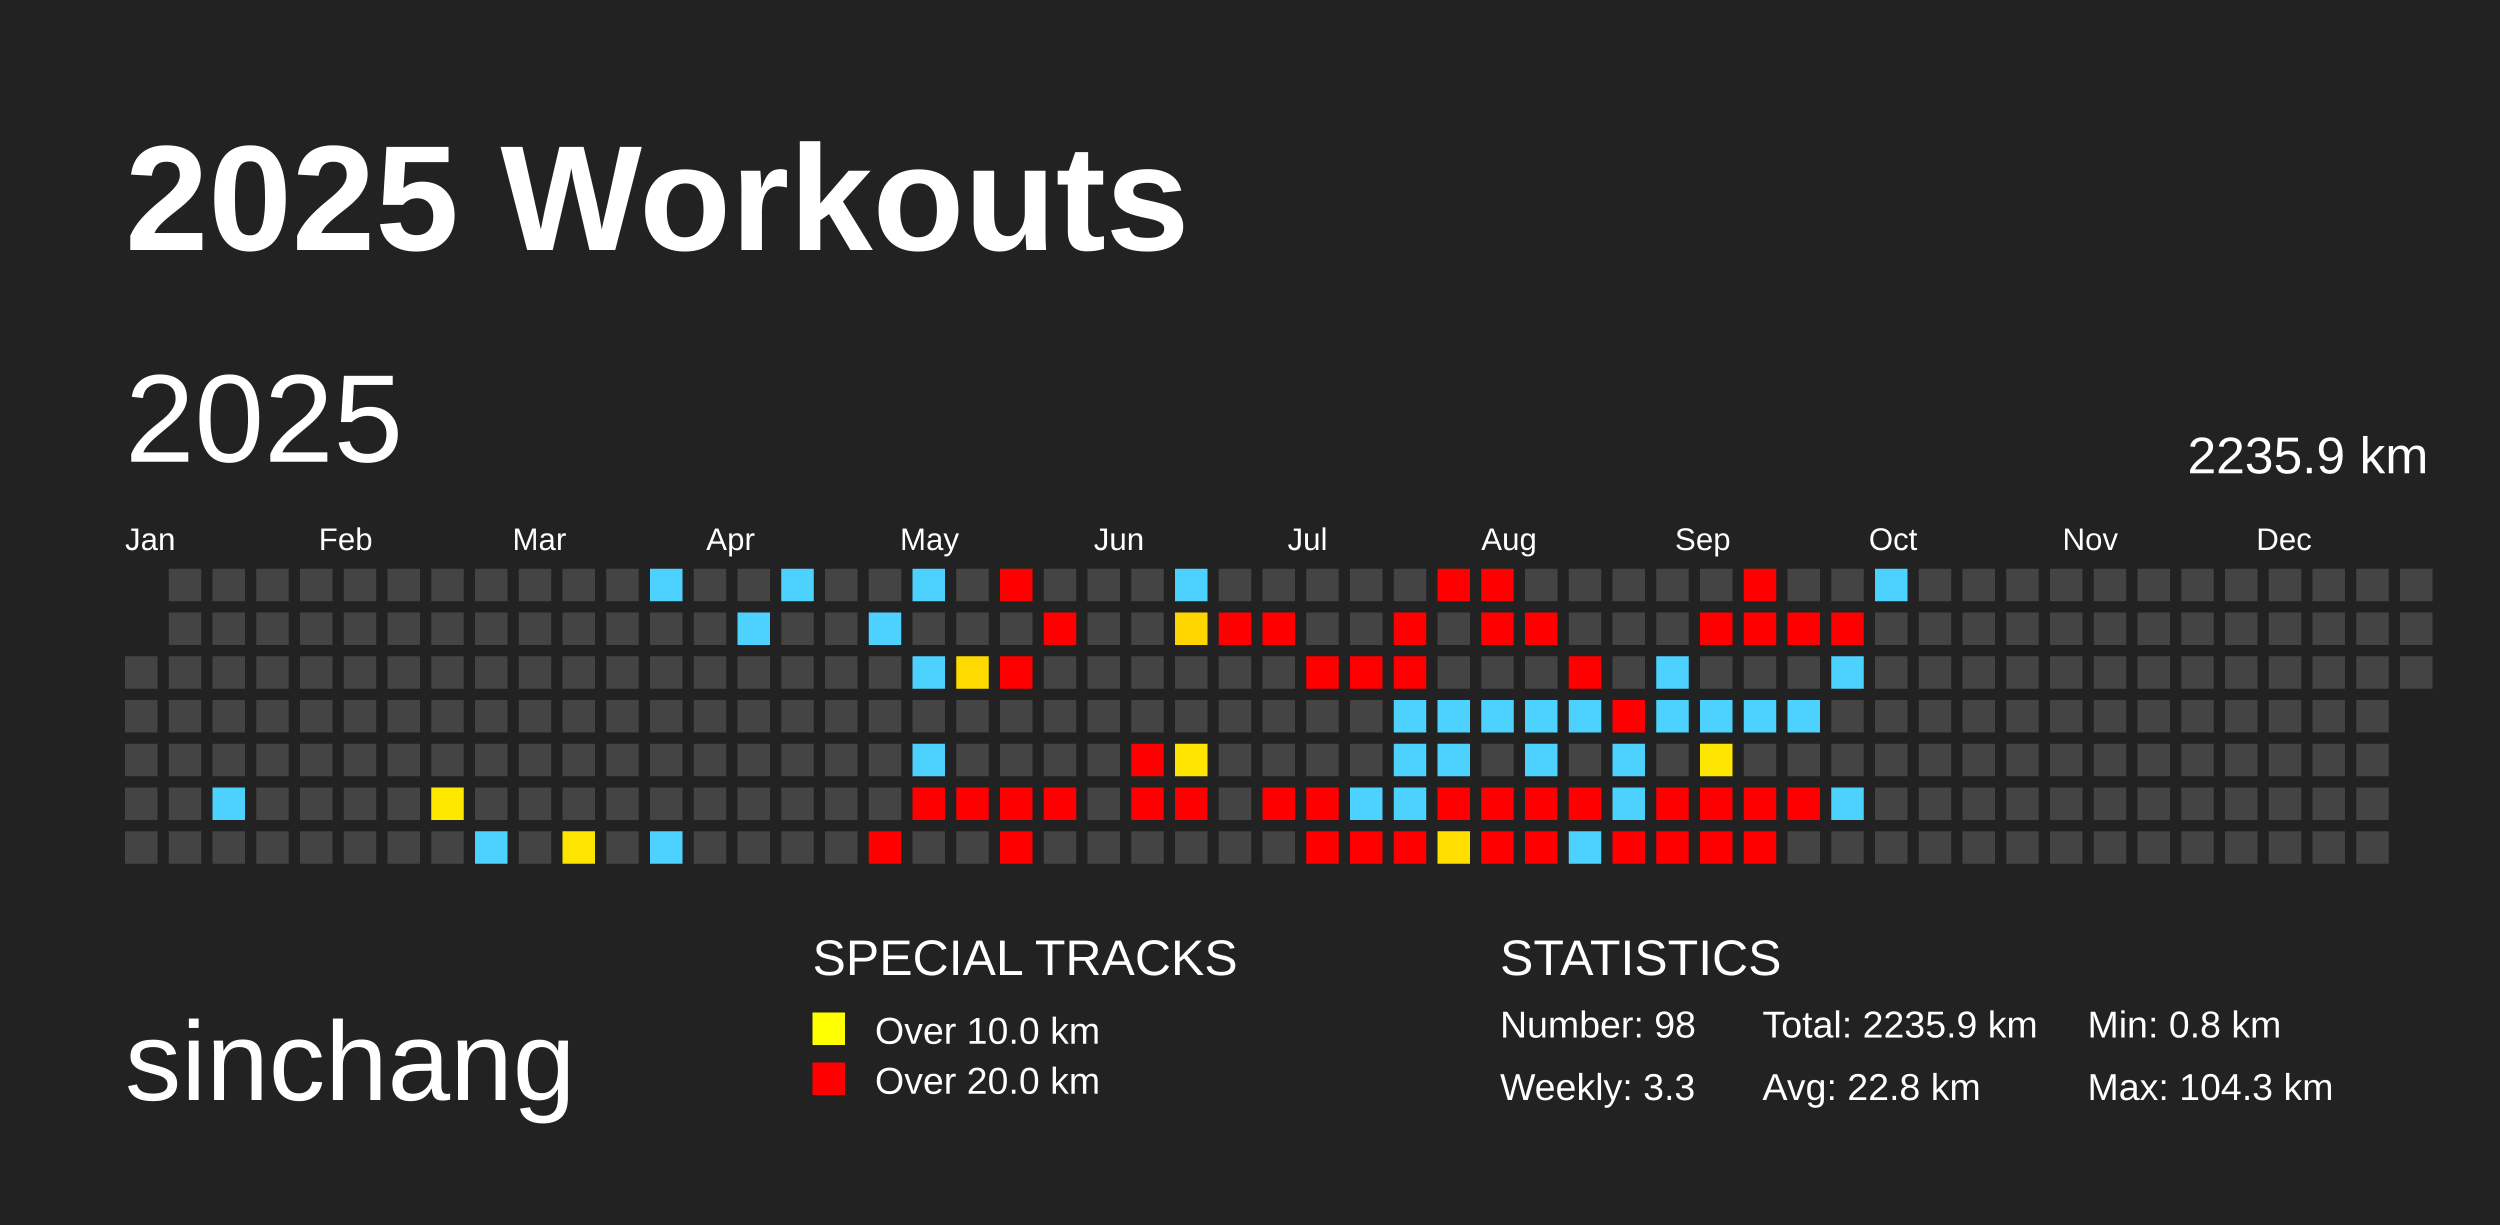
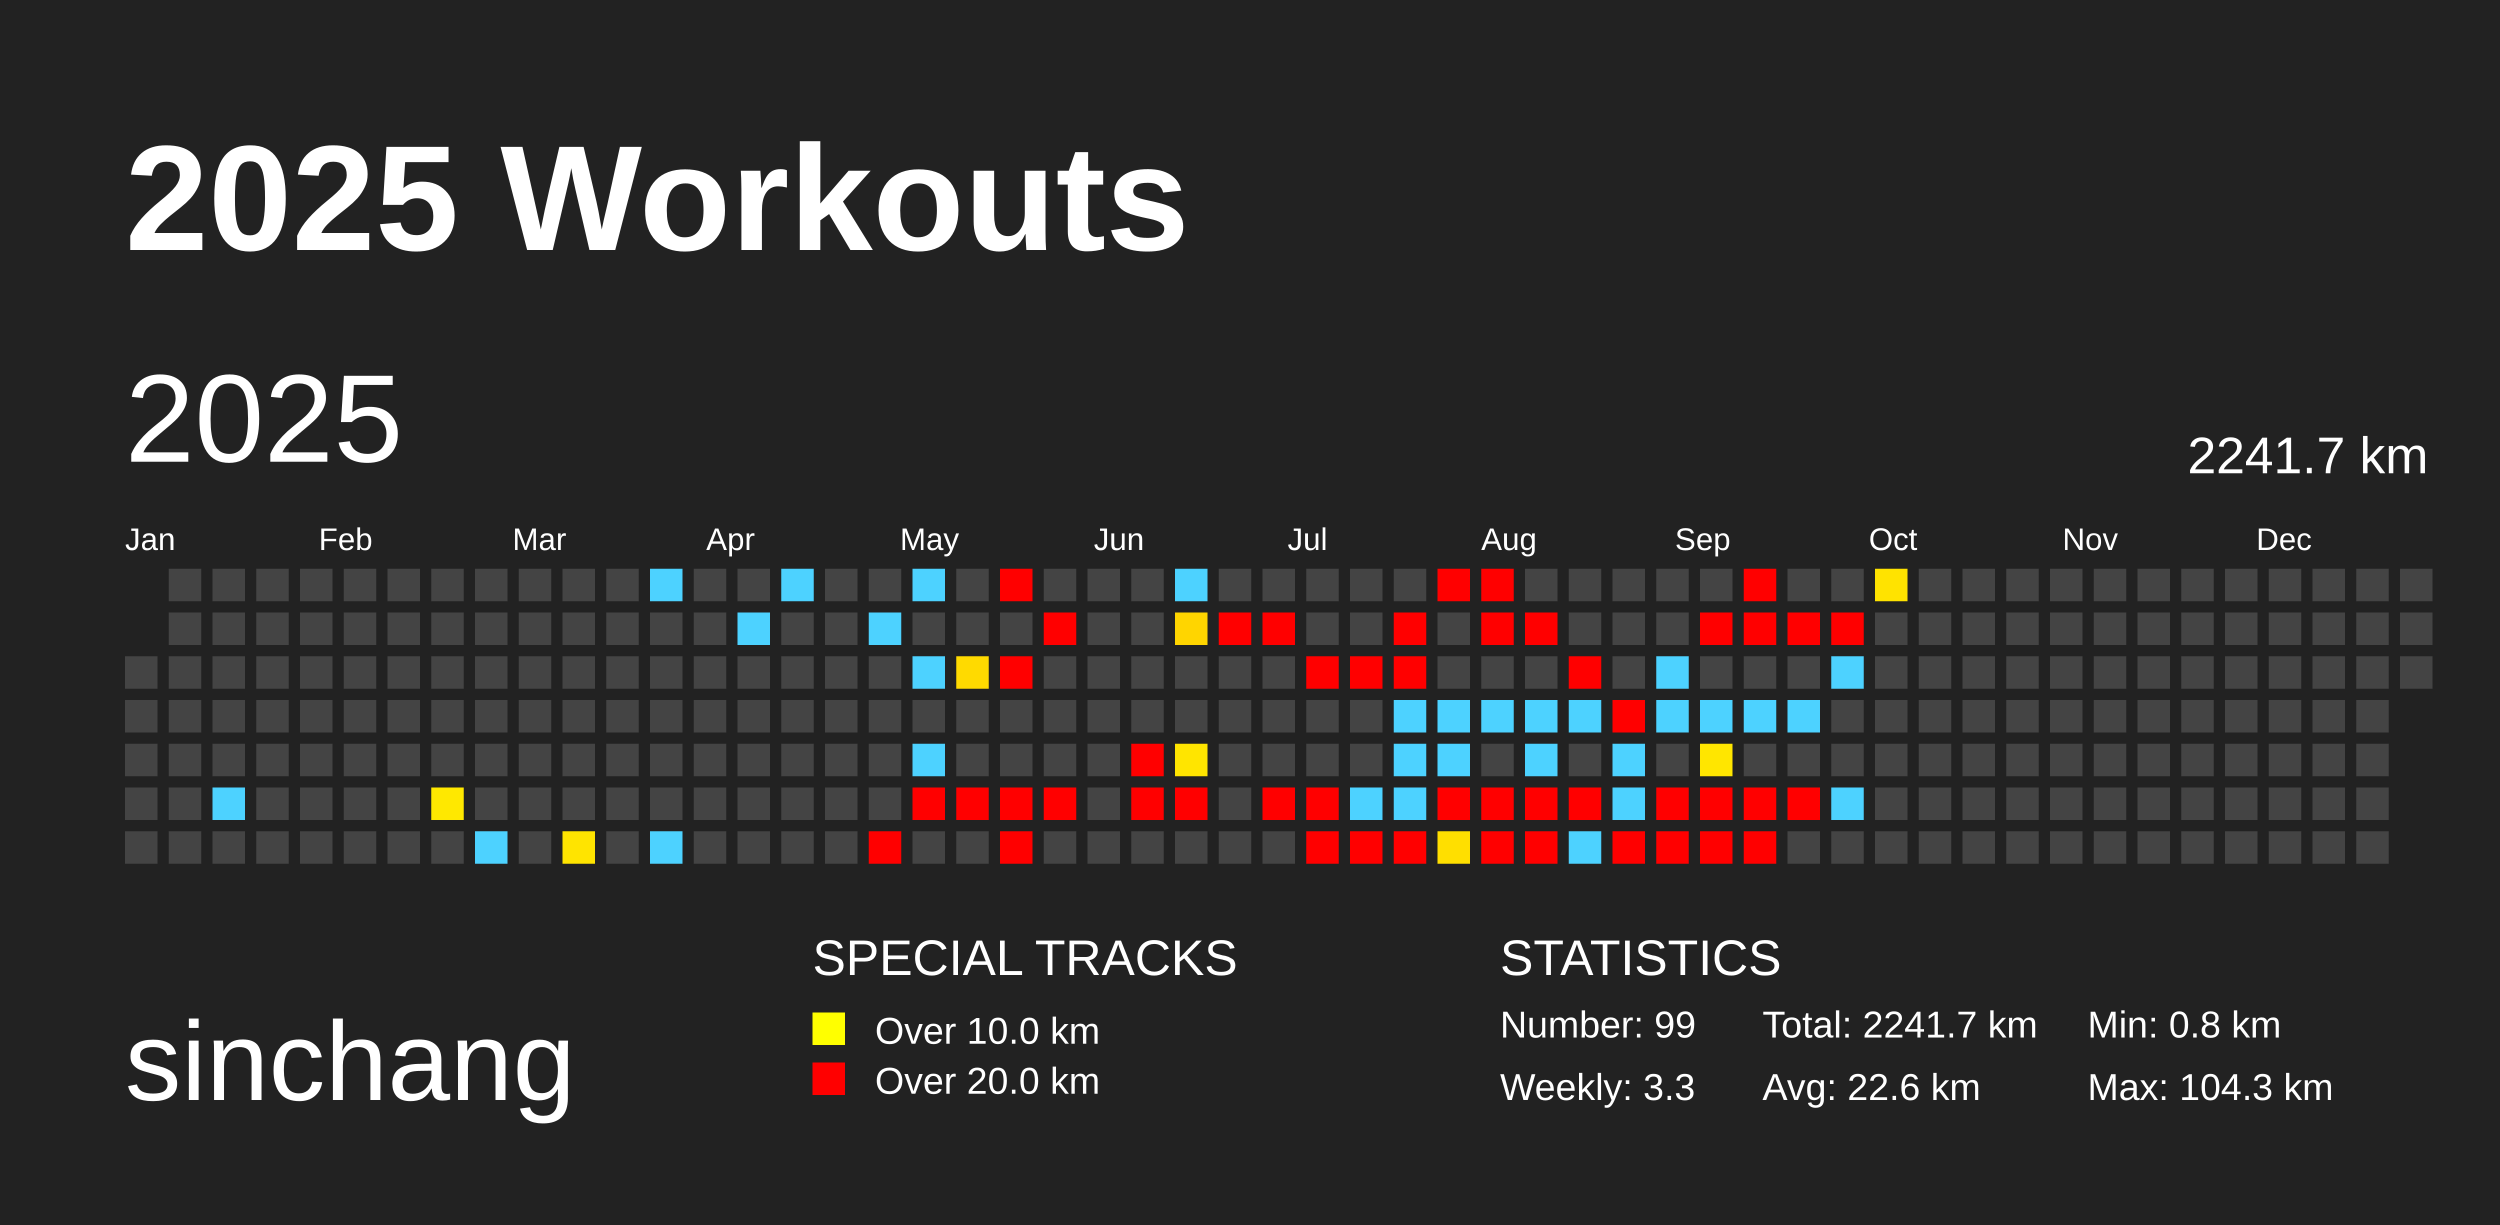
<svg xmlns="http://www.w3.org/2000/svg" baseProfile="full" height="98mm" version="1.1" viewBox="0,0,200,98" width="200mm">
  <defs />
  <rect fill="#222222" height="98" width="200" x="0" y="0" />
  <text fill="#FFFFFF" style="font-size:12px; font-family:Arial; font-weight:bold;" x="10" y="20">2025 Workouts</text>
  <text fill="#FFFFFF" style="font-size:9px; font-family:Arial" x="10" y="88">sinchang</text>
  <text fill="#FFFFFF" style="font-size:4px; font-family:Arial" x="65" y="78">SPECIAL TRACKS</text>
  <rect fill="yellow" height="2.6" width="2.6" x="65" y="81" />
  <text fill="#FFFFFF" style="font-size:3px; font-family:Arial" x="70" y="83.5">Over 10.0 km</text>
  <rect fill="red" height="2.6" width="2.6" x="65" y="85" />
  <text fill="#FFFFFF" style="font-size:3px; font-family:Arial" x="70" y="87.5">Over 20.0 km</text>
  <text fill="#FFFFFF" style="font-size:4px; font-family:Arial" x="120" y="78">STATISTICS</text>
-   <text fill="#FFFFFF" style="font-size:3px; font-family:Arial" x="120" y="83">Number: 98</text>
+   <text fill="#FFFFFF" style="font-size:3px; font-family:Arial" x="120" y="83">Number: 99</text>
  <text fill="#FFFFFF" style="font-size:3px; font-family:Arial" x="120" y="88">Weekly: 3.3</text>
-   <text fill="#FFFFFF" style="font-size:3px; font-family:Arial" x="141" y="83">Total: 2235.9 km</text>
-   <text fill="#FFFFFF" style="font-size:3px; font-family:Arial" x="141" y="88">Avg: 22.8 km</text>
+   <text fill="#FFFFFF" style="font-size:3px; font-family:Arial" x="141" y="83">Total: 2241.7 km</text>
+   <text fill="#FFFFFF" style="font-size:3px; font-family:Arial" x="141" y="88">Avg: 22.6 km</text>
  <text fill="#FFFFFF" style="font-size:3px; font-family:Arial" x="167" y="83">Min: 0.8 km</text>
  <text fill="#FFFFFF" style="font-size:3px; font-family:Arial" x="167" y="88">Max: 104.3 km</text>
  <text dominant-baseline="hanging" fill="#FFFFFF" style="font-size:10.0px; font-family:Arial;" x="10" y="30">2025</text>
-   <text dominant-baseline="hanging" fill="#FFFFFF" style="font-size:4.125px; font-family:Arial;" x="175" y="35">2235.9 km</text>
+   <text dominant-baseline="hanging" fill="#FFFFFF" style="font-size:4.125px; font-family:Arial;" x="175" y="35">2241.7 km</text>
  <text fill="#FFFFFF" style="font-size:2.5px; font-family:Arial" x="10.0" y="44">Jan</text>
  <text fill="#FFFFFF" style="font-size:2.5px; font-family:Arial" x="25.5" y="44">Feb</text>
  <text fill="#FFFFFF" style="font-size:2.5px; font-family:Arial" x="41.0" y="44">Mar</text>
  <text fill="#FFFFFF" style="font-size:2.5px; font-family:Arial" x="56.5" y="44">Apr</text>
  <text fill="#FFFFFF" style="font-size:2.5px; font-family:Arial" x="72.0" y="44">May</text>
  <text fill="#FFFFFF" style="font-size:2.5px; font-family:Arial" x="87.5" y="44">Jun</text>
  <text fill="#FFFFFF" style="font-size:2.5px; font-family:Arial" x="103.0" y="44">Jul</text>
  <text fill="#FFFFFF" style="font-size:2.5px; font-family:Arial" x="118.5" y="44">Aug</text>
  <text fill="#FFFFFF" style="font-size:2.5px; font-family:Arial" x="134.0" y="44">Sep</text>
  <text fill="#FFFFFF" style="font-size:2.5px; font-family:Arial" x="149.5" y="44">Oct</text>
  <text fill="#FFFFFF" style="font-size:2.5px; font-family:Arial" x="165.0" y="44">Nov</text>
  <text fill="#FFFFFF" style="font-size:2.5px; font-family:Arial" x="180.5" y="44">Dec</text>
  <rect fill="#444444" height="2.6" width="2.6" x="10.0" y="52.5" />
  <rect fill="#444444" height="2.6" width="2.6" x="10.0" y="56.0" />
  <rect fill="#444444" height="2.6" width="2.6" x="10.0" y="59.5" />
  <rect fill="#444444" height="2.6" width="2.6" x="10.0" y="63.0" />
  <rect fill="#444444" height="2.6" width="2.6" x="10.0" y="66.5" />
  <rect fill="#444444" height="2.6" width="2.6" x="13.5" y="45.5" />
  <rect fill="#444444" height="2.6" width="2.6" x="13.5" y="49.0" />
  <rect fill="#444444" height="2.6" width="2.6" x="13.5" y="52.5" />
  <rect fill="#444444" height="2.6" width="2.6" x="13.5" y="56.0" />
  <rect fill="#444444" height="2.6" width="2.6" x="13.5" y="59.5" />
  <rect fill="#444444" height="2.6" width="2.6" x="13.5" y="63.0" />
  <rect fill="#444444" height="2.6" width="2.6" x="13.5" y="66.5" />
  <rect fill="#444444" height="2.6" width="2.6" x="17.0" y="45.5" />
  <rect fill="#444444" height="2.6" width="2.6" x="17.0" y="49.0" />
  <rect fill="#444444" height="2.6" width="2.6" x="17.0" y="52.5" />
  <rect fill="#444444" height="2.6" width="2.6" x="17.0" y="56.0" />
  <rect fill="#444444" height="2.6" width="2.6" x="17.0" y="59.5" />
  <rect fill="#4dd2ff" height="2.6" width="2.6" x="17.0" y="63.0" />
  <rect fill="#444444" height="2.6" width="2.6" x="17.0" y="66.5" />
  <rect fill="#444444" height="2.6" width="2.6" x="20.5" y="45.5" />
  <rect fill="#444444" height="2.6" width="2.6" x="20.5" y="49.0" />
  <rect fill="#444444" height="2.6" width="2.6" x="20.5" y="52.5" />
  <rect fill="#444444" height="2.6" width="2.6" x="20.5" y="56.0" />
  <rect fill="#444444" height="2.6" width="2.6" x="20.5" y="59.5" />
  <rect fill="#444444" height="2.6" width="2.6" x="20.5" y="63.0" />
  <rect fill="#444444" height="2.6" width="2.6" x="20.5" y="66.5" />
  <rect fill="#444444" height="2.6" width="2.6" x="24.0" y="45.5" />
  <rect fill="#444444" height="2.6" width="2.6" x="24.0" y="49.0" />
  <rect fill="#444444" height="2.6" width="2.6" x="24.0" y="52.5" />
  <rect fill="#444444" height="2.6" width="2.6" x="24.0" y="56.0" />
  <rect fill="#444444" height="2.6" width="2.6" x="24.0" y="59.5" />
  <rect fill="#444444" height="2.6" width="2.6" x="24.0" y="63.0" />
  <rect fill="#444444" height="2.6" width="2.6" x="24.0" y="66.5" />
  <rect fill="#444444" height="2.6" width="2.6" x="27.5" y="45.5" />
  <rect fill="#444444" height="2.6" width="2.6" x="27.5" y="49.0" />
  <rect fill="#444444" height="2.6" width="2.6" x="27.5" y="52.5" />
  <rect fill="#444444" height="2.6" width="2.6" x="27.5" y="56.0" />
  <rect fill="#444444" height="2.6" width="2.6" x="27.5" y="59.5" />
  <rect fill="#444444" height="2.6" width="2.6" x="27.5" y="63.0" />
  <rect fill="#444444" height="2.6" width="2.6" x="27.5" y="66.5" />
  <rect fill="#444444" height="2.6" width="2.6" x="31.0" y="45.5" />
  <rect fill="#444444" height="2.6" width="2.6" x="31.0" y="49.0" />
  <rect fill="#444444" height="2.6" width="2.6" x="31.0" y="52.5" />
  <rect fill="#444444" height="2.6" width="2.6" x="31.0" y="56.0" />
  <rect fill="#444444" height="2.6" width="2.6" x="31.0" y="59.5" />
  <rect fill="#444444" height="2.6" width="2.6" x="31.0" y="63.0" />
  <rect fill="#444444" height="2.6" width="2.6" x="31.0" y="66.5" />
  <rect fill="#444444" height="2.6" width="2.6" x="34.5" y="45.5" />
  <rect fill="#444444" height="2.6" width="2.6" x="34.5" y="49.0" />
  <rect fill="#444444" height="2.6" width="2.6" x="34.5" y="52.5" />
  <rect fill="#444444" height="2.6" width="2.6" x="34.5" y="56.0" />
  <rect fill="#444444" height="2.6" width="2.6" x="34.5" y="59.5" />
  <rect fill="#ffe800" height="2.6" width="2.6" x="34.5" y="63.0" />
  <rect fill="#444444" height="2.6" width="2.6" x="34.5" y="66.5" />
  <rect fill="#444444" height="2.6" width="2.6" x="38.0" y="45.5" />
  <rect fill="#444444" height="2.6" width="2.6" x="38.0" y="49.0" />
  <rect fill="#444444" height="2.6" width="2.6" x="38.0" y="52.5" />
  <rect fill="#444444" height="2.6" width="2.6" x="38.0" y="56.0" />
  <rect fill="#444444" height="2.6" width="2.6" x="38.0" y="59.5" />
  <rect fill="#444444" height="2.6" width="2.6" x="38.0" y="63.0" />
  <rect fill="#4dd2ff" height="2.6" width="2.6" x="38.0" y="66.5" />
  <rect fill="#444444" height="2.6" width="2.6" x="41.5" y="45.5" />
  <rect fill="#444444" height="2.6" width="2.6" x="41.5" y="49.0" />
  <rect fill="#444444" height="2.6" width="2.6" x="41.5" y="52.5" />
  <rect fill="#444444" height="2.6" width="2.6" x="41.5" y="56.0" />
  <rect fill="#444444" height="2.6" width="2.6" x="41.5" y="59.5" />
  <rect fill="#444444" height="2.6" width="2.6" x="41.5" y="63.0" />
  <rect fill="#444444" height="2.6" width="2.6" x="41.5" y="66.5" />
  <rect fill="#444444" height="2.6" width="2.6" x="45.0" y="45.5" />
  <rect fill="#444444" height="2.6" width="2.6" x="45.0" y="49.0" />
  <rect fill="#444444" height="2.6" width="2.6" x="45.0" y="52.5" />
  <rect fill="#444444" height="2.6" width="2.6" x="45.0" y="56.0" />
  <rect fill="#444444" height="2.6" width="2.6" x="45.0" y="59.5" />
  <rect fill="#444444" height="2.6" width="2.6" x="45.0" y="63.0" />
  <rect fill="#ffe400" height="2.6" width="2.6" x="45.0" y="66.5" />
  <rect fill="#444444" height="2.6" width="2.6" x="48.5" y="45.5" />
  <rect fill="#444444" height="2.6" width="2.6" x="48.5" y="49.0" />
  <rect fill="#444444" height="2.6" width="2.6" x="48.5" y="52.5" />
  <rect fill="#444444" height="2.6" width="2.6" x="48.5" y="56.0" />
  <rect fill="#444444" height="2.6" width="2.6" x="48.5" y="59.5" />
  <rect fill="#444444" height="2.6" width="2.6" x="48.5" y="63.0" />
  <rect fill="#444444" height="2.6" width="2.6" x="48.5" y="66.5" />
  <rect fill="#4dd2ff" height="2.6" width="2.6" x="52.0" y="45.5" />
  <rect fill="#444444" height="2.6" width="2.6" x="52.0" y="49.0" />
  <rect fill="#444444" height="2.6" width="2.6" x="52.0" y="52.5" />
  <rect fill="#444444" height="2.6" width="2.6" x="52.0" y="56.0" />
  <rect fill="#444444" height="2.6" width="2.6" x="52.0" y="59.5" />
  <rect fill="#444444" height="2.6" width="2.6" x="52.0" y="63.0" />
  <rect fill="#4dd2ff" height="2.6" width="2.6" x="52.0" y="66.5" />
  <rect fill="#444444" height="2.6" width="2.6" x="55.5" y="45.5" />
  <rect fill="#444444" height="2.6" width="2.6" x="55.5" y="49.0" />
  <rect fill="#444444" height="2.6" width="2.6" x="55.5" y="52.5" />
  <rect fill="#444444" height="2.6" width="2.6" x="55.5" y="56.0" />
  <rect fill="#444444" height="2.6" width="2.6" x="55.5" y="59.5" />
  <rect fill="#444444" height="2.6" width="2.6" x="55.5" y="63.0" />
  <rect fill="#444444" height="2.6" width="2.6" x="55.5" y="66.5" />
  <rect fill="#444444" height="2.6" width="2.6" x="59.0" y="45.5" />
  <rect fill="#4dd2ff" height="2.6" width="2.6" x="59.0" y="49.0" />
  <rect fill="#444444" height="2.6" width="2.6" x="59.0" y="52.5" />
  <rect fill="#444444" height="2.6" width="2.6" x="59.0" y="56.0" />
  <rect fill="#444444" height="2.6" width="2.6" x="59.0" y="59.5" />
  <rect fill="#444444" height="2.6" width="2.6" x="59.0" y="63.0" />
  <rect fill="#444444" height="2.6" width="2.6" x="59.0" y="66.5" />
  <rect fill="#4dd2ff" height="2.6" width="2.6" x="62.5" y="45.5" />
  <rect fill="#444444" height="2.6" width="2.6" x="62.5" y="49.0" />
  <rect fill="#444444" height="2.6" width="2.6" x="62.5" y="52.5" />
  <rect fill="#444444" height="2.6" width="2.6" x="62.5" y="56.0" />
  <rect fill="#444444" height="2.6" width="2.6" x="62.5" y="59.5" />
  <rect fill="#444444" height="2.6" width="2.6" x="62.5" y="63.0" />
  <rect fill="#444444" height="2.6" width="2.6" x="62.5" y="66.5" />
  <rect fill="#444444" height="2.6" width="2.6" x="66.0" y="45.5" />
  <rect fill="#444444" height="2.6" width="2.6" x="66.0" y="49.0" />
  <rect fill="#444444" height="2.6" width="2.6" x="66.0" y="52.5" />
  <rect fill="#444444" height="2.6" width="2.6" x="66.0" y="56.0" />
  <rect fill="#444444" height="2.6" width="2.6" x="66.0" y="59.5" />
  <rect fill="#444444" height="2.6" width="2.6" x="66.0" y="63.0" />
  <rect fill="#444444" height="2.6" width="2.6" x="66.0" y="66.5" />
  <rect fill="#444444" height="2.6" width="2.6" x="69.5" y="45.5" />
  <rect fill="#4dd2ff" height="2.6" width="2.6" x="69.5" y="49.0" />
  <rect fill="#444444" height="2.6" width="2.6" x="69.5" y="52.5" />
  <rect fill="#444444" height="2.6" width="2.6" x="69.5" y="56.0" />
  <rect fill="#444444" height="2.6" width="2.6" x="69.5" y="59.5" />
  <rect fill="#444444" height="2.6" width="2.6" x="69.5" y="63.0" />
  <rect fill="red" height="2.6" width="2.6" x="69.5" y="66.5" />
  <rect fill="#4dd2ff" height="2.6" width="2.6" x="73.0" y="45.5" />
  <rect fill="#444444" height="2.6" width="2.6" x="73.0" y="49.0" />
  <rect fill="#4dd2ff" height="2.6" width="2.6" x="73.0" y="52.5" />
  <rect fill="#444444" height="2.6" width="2.6" x="73.0" y="56.0" />
  <rect fill="#4dd2ff" height="2.6" width="2.6" x="73.0" y="59.5" />
  <rect fill="red" height="2.6" width="2.6" x="73.0" y="63.0" />
  <rect fill="#444444" height="2.6" width="2.6" x="73.0" y="66.5" />
  <rect fill="#444444" height="2.6" width="2.6" x="76.5" y="45.5" />
  <rect fill="#444444" height="2.6" width="2.6" x="76.5" y="49.0" />
  <rect fill="#ffda00" height="2.6" width="2.6" x="76.5" y="52.5" />
  <rect fill="#444444" height="2.6" width="2.6" x="76.5" y="56.0" />
  <rect fill="#444444" height="2.6" width="2.6" x="76.5" y="59.5" />
  <rect fill="red" height="2.6" width="2.6" x="76.5" y="63.0" />
  <rect fill="#444444" height="2.6" width="2.6" x="76.5" y="66.5" />
  <rect fill="red" height="2.6" width="2.6" x="80.0" y="45.5" />
  <rect fill="#444444" height="2.6" width="2.6" x="80.0" y="49.0" />
  <rect fill="red" height="2.6" width="2.6" x="80.0" y="52.5" />
  <rect fill="#444444" height="2.6" width="2.6" x="80.0" y="56.0" />
  <rect fill="#444444" height="2.6" width="2.6" x="80.0" y="59.5" />
  <rect fill="red" height="2.6" width="2.6" x="80.0" y="63.0" />
  <rect fill="red" height="2.6" width="2.6" x="80.0" y="66.5" />
  <rect fill="#444444" height="2.6" width="2.6" x="83.5" y="45.5" />
  <rect fill="red" height="2.6" width="2.6" x="83.5" y="49.0" />
  <rect fill="#444444" height="2.6" width="2.6" x="83.5" y="52.5" />
  <rect fill="#444444" height="2.6" width="2.6" x="83.5" y="56.0" />
  <rect fill="#444444" height="2.6" width="2.6" x="83.5" y="59.5" />
  <rect fill="red" height="2.6" width="2.6" x="83.5" y="63.0" />
  <rect fill="#444444" height="2.6" width="2.6" x="83.5" y="66.5" />
  <rect fill="#444444" height="2.6" width="2.6" x="87.0" y="45.5" />
  <rect fill="#444444" height="2.6" width="2.6" x="87.0" y="49.0" />
  <rect fill="#444444" height="2.6" width="2.6" x="87.0" y="52.5" />
  <rect fill="#444444" height="2.6" width="2.6" x="87.0" y="56.0" />
  <rect fill="#444444" height="2.6" width="2.6" x="87.0" y="59.5" />
  <rect fill="#444444" height="2.6" width="2.6" x="87.0" y="63.0" />
  <rect fill="#444444" height="2.6" width="2.6" x="87.0" y="66.5" />
  <rect fill="#444444" height="2.6" width="2.6" x="90.5" y="45.5" />
  <rect fill="#444444" height="2.6" width="2.6" x="90.5" y="49.0" />
  <rect fill="#444444" height="2.6" width="2.6" x="90.5" y="52.5" />
  <rect fill="#444444" height="2.6" width="2.6" x="90.5" y="56.0" />
  <rect fill="red" height="2.6" width="2.6" x="90.5" y="59.5" />
  <rect fill="red" height="2.6" width="2.6" x="90.5" y="63.0" />
  <rect fill="#444444" height="2.6" width="2.6" x="90.5" y="66.5" />
  <rect fill="#4dd2ff" height="2.6" width="2.6" x="94.0" y="45.5" />
  <rect fill="#ffd500" height="2.6" width="2.6" x="94.0" y="49.0" />
  <rect fill="#444444" height="2.6" width="2.6" x="94.0" y="52.5" />
  <rect fill="#444444" height="2.6" width="2.6" x="94.0" y="56.0" />
  <rect fill="#ffe500" height="2.6" width="2.6" x="94.0" y="59.5" />
  <rect fill="red" height="2.6" width="2.6" x="94.0" y="63.0" />
  <rect fill="#444444" height="2.6" width="2.6" x="94.0" y="66.5" />
  <rect fill="#444444" height="2.6" width="2.6" x="97.5" y="45.5" />
  <rect fill="red" height="2.6" width="2.6" x="97.5" y="49.0" />
  <rect fill="#444444" height="2.6" width="2.6" x="97.5" y="52.5" />
  <rect fill="#444444" height="2.6" width="2.6" x="97.5" y="56.0" />
  <rect fill="#444444" height="2.6" width="2.6" x="97.5" y="59.5" />
  <rect fill="#444444" height="2.6" width="2.6" x="97.5" y="63.0" />
  <rect fill="#444444" height="2.6" width="2.6" x="97.5" y="66.5" />
  <rect fill="#444444" height="2.6" width="2.6" x="101.0" y="45.5" />
  <rect fill="red" height="2.6" width="2.6" x="101.0" y="49.0" />
  <rect fill="#444444" height="2.6" width="2.6" x="101.0" y="52.5" />
  <rect fill="#444444" height="2.6" width="2.6" x="101.0" y="56.0" />
  <rect fill="#444444" height="2.6" width="2.6" x="101.0" y="59.5" />
  <rect fill="red" height="2.6" width="2.6" x="101.0" y="63.0" />
  <rect fill="#444444" height="2.6" width="2.6" x="101.0" y="66.5" />
  <rect fill="#444444" height="2.6" width="2.6" x="104.5" y="45.5" />
  <rect fill="#444444" height="2.6" width="2.6" x="104.5" y="49.0" />
  <rect fill="red" height="2.6" width="2.6" x="104.5" y="52.5" />
  <rect fill="#444444" height="2.6" width="2.6" x="104.5" y="56.0" />
  <rect fill="#444444" height="2.6" width="2.6" x="104.5" y="59.5" />
  <rect fill="red" height="2.6" width="2.6" x="104.5" y="63.0" />
  <rect fill="red" height="2.6" width="2.6" x="104.5" y="66.5" />
  <rect fill="#444444" height="2.6" width="2.6" x="108.0" y="45.5" />
  <rect fill="#444444" height="2.6" width="2.6" x="108.0" y="49.0" />
  <rect fill="red" height="2.6" width="2.6" x="108.0" y="52.5" />
  <rect fill="#444444" height="2.6" width="2.6" x="108.0" y="56.0" />
  <rect fill="#444444" height="2.6" width="2.6" x="108.0" y="59.5" />
  <rect fill="#4dd2ff" height="2.6" width="2.6" x="108.0" y="63.0" />
  <rect fill="red" height="2.6" width="2.6" x="108.0" y="66.5" />
  <rect fill="#444444" height="2.6" width="2.6" x="111.5" y="45.5" />
  <rect fill="red" height="2.6" width="2.6" x="111.5" y="49.0" />
  <rect fill="red" height="2.6" width="2.6" x="111.5" y="52.5" />
  <rect fill="#4dd2ff" height="2.6" width="2.6" x="111.5" y="56.0" />
  <rect fill="#4dd2ff" height="2.6" width="2.6" x="111.5" y="59.5" />
  <rect fill="#4dd2ff" height="2.6" width="2.6" x="111.5" y="63.0" />
  <rect fill="red" height="2.6" width="2.6" x="111.5" y="66.5" />
  <rect fill="red" height="2.6" width="2.6" x="115.0" y="45.5" />
  <rect fill="#444444" height="2.6" width="2.6" x="115.0" y="49.0" />
  <rect fill="#444444" height="2.6" width="2.6" x="115.0" y="52.5" />
  <rect fill="#4dd2ff" height="2.6" width="2.6" x="115.0" y="56.0" />
  <rect fill="#4dd2ff" height="2.6" width="2.6" x="115.0" y="59.5" />
  <rect fill="red" height="2.6" width="2.6" x="115.0" y="63.0" />
  <rect fill="#ffdf00" height="2.6" width="2.6" x="115.0" y="66.5" />
  <rect fill="red" height="2.6" width="2.6" x="118.5" y="45.5" />
  <rect fill="red" height="2.6" width="2.6" x="118.5" y="49.0" />
  <rect fill="#444444" height="2.6" width="2.6" x="118.5" y="52.5" />
  <rect fill="#4dd2ff" height="2.6" width="2.6" x="118.5" y="56.0" />
  <rect fill="#444444" height="2.6" width="2.6" x="118.5" y="59.5" />
  <rect fill="red" height="2.6" width="2.6" x="118.5" y="63.0" />
  <rect fill="red" height="2.6" width="2.6" x="118.5" y="66.5" />
  <rect fill="#444444" height="2.6" width="2.6" x="122.0" y="45.5" />
  <rect fill="red" height="2.6" width="2.6" x="122.0" y="49.0" />
  <rect fill="#444444" height="2.6" width="2.6" x="122.0" y="52.5" />
  <rect fill="#4dd2ff" height="2.6" width="2.6" x="122.0" y="56.0" />
  <rect fill="#4dd2ff" height="2.6" width="2.6" x="122.0" y="59.5" />
  <rect fill="red" height="2.6" width="2.6" x="122.0" y="63.0" />
  <rect fill="red" height="2.6" width="2.6" x="122.0" y="66.5" />
  <rect fill="#444444" height="2.6" width="2.6" x="125.5" y="45.5" />
  <rect fill="#444444" height="2.6" width="2.6" x="125.5" y="49.0" />
  <rect fill="red" height="2.6" width="2.6" x="125.5" y="52.5" />
  <rect fill="#4dd2ff" height="2.6" width="2.6" x="125.5" y="56.0" />
  <rect fill="#444444" height="2.6" width="2.6" x="125.5" y="59.5" />
  <rect fill="red" height="2.6" width="2.6" x="125.5" y="63.0" />
  <rect fill="#4dd2ff" height="2.6" width="2.6" x="125.5" y="66.5" />
  <rect fill="#444444" height="2.6" width="2.6" x="129.0" y="45.5" />
  <rect fill="#444444" height="2.6" width="2.6" x="129.0" y="49.0" />
  <rect fill="#444444" height="2.6" width="2.6" x="129.0" y="52.5" />
  <rect fill="red" height="2.6" width="2.6" x="129.0" y="56.0" />
  <rect fill="#4dd2ff" height="2.6" width="2.6" x="129.0" y="59.5" />
  <rect fill="#4dd2ff" height="2.6" width="2.6" x="129.0" y="63.0" />
  <rect fill="red" height="2.6" width="2.6" x="129.0" y="66.5" />
  <rect fill="#444444" height="2.6" width="2.6" x="132.5" y="45.5" />
  <rect fill="#444444" height="2.6" width="2.6" x="132.5" y="49.0" />
  <rect fill="#4dd2ff" height="2.6" width="2.6" x="132.5" y="52.5" />
  <rect fill="#4dd2ff" height="2.6" width="2.6" x="132.5" y="56.0" />
  <rect fill="#444444" height="2.6" width="2.6" x="132.5" y="59.5" />
  <rect fill="red" height="2.6" width="2.6" x="132.5" y="63.0" />
  <rect fill="red" height="2.6" width="2.6" x="132.5" y="66.5" />
  <rect fill="#444444" height="2.6" width="2.6" x="136.0" y="45.5" />
  <rect fill="red" height="2.6" width="2.6" x="136.0" y="49.0" />
  <rect fill="#444444" height="2.6" width="2.6" x="136.0" y="52.5" />
  <rect fill="#4dd2ff" height="2.6" width="2.6" x="136.0" y="56.0" />
  <rect fill="#ffe600" height="2.6" width="2.6" x="136.0" y="59.5" />
  <rect fill="red" height="2.6" width="2.6" x="136.0" y="63.0" />
  <rect fill="red" height="2.6" width="2.6" x="136.0" y="66.5" />
  <rect fill="red" height="2.6" width="2.6" x="139.5" y="45.5" />
  <rect fill="red" height="2.6" width="2.6" x="139.5" y="49.0" />
  <rect fill="#444444" height="2.6" width="2.6" x="139.5" y="52.5" />
  <rect fill="#4dd2ff" height="2.6" width="2.6" x="139.5" y="56.0" />
  <rect fill="#444444" height="2.6" width="2.6" x="139.5" y="59.5" />
  <rect fill="red" height="2.6" width="2.6" x="139.5" y="63.0" />
  <rect fill="red" height="2.6" width="2.6" x="139.5" y="66.5" />
  <rect fill="#444444" height="2.6" width="2.6" x="143.0" y="45.5" />
  <rect fill="red" height="2.6" width="2.6" x="143.0" y="49.0" />
  <rect fill="#444444" height="2.6" width="2.6" x="143.0" y="52.5" />
  <rect fill="#4dd2ff" height="2.6" width="2.6" x="143.0" y="56.0" />
  <rect fill="#444444" height="2.6" width="2.6" x="143.0" y="59.5" />
  <rect fill="red" height="2.6" width="2.6" x="143.0" y="63.0" />
  <rect fill="#444444" height="2.6" width="2.6" x="143.0" y="66.5" />
  <rect fill="#444444" height="2.6" width="2.6" x="146.5" y="45.5" />
  <rect fill="red" height="2.6" width="2.6" x="146.5" y="49.0" />
  <rect fill="#4dd2ff" height="2.6" width="2.6" x="146.5" y="52.5" />
  <rect fill="#444444" height="2.6" width="2.6" x="146.5" y="56.0" />
  <rect fill="#444444" height="2.6" width="2.6" x="146.5" y="59.5" />
  <rect fill="#4dd2ff" height="2.6" width="2.6" x="146.5" y="63.0" />
  <rect fill="#444444" height="2.6" width="2.6" x="146.5" y="66.5" />
-   <rect fill="#4dd2ff" height="2.6" width="2.6" x="150.0" y="45.5" />
+   <rect fill="#ffe300" height="2.6" width="2.6" x="150.0" y="45.5" />
  <rect fill="#444444" height="2.6" width="2.6" x="150.0" y="49.0" />
  <rect fill="#444444" height="2.6" width="2.6" x="150.0" y="52.5" />
  <rect fill="#444444" height="2.6" width="2.6" x="150.0" y="56.0" />
  <rect fill="#444444" height="2.6" width="2.6" x="150.0" y="59.5" />
  <rect fill="#444444" height="2.6" width="2.6" x="150.0" y="63.0" />
  <rect fill="#444444" height="2.6" width="2.6" x="150.0" y="66.5" />
  <rect fill="#444444" height="2.6" width="2.6" x="153.5" y="45.5" />
  <rect fill="#444444" height="2.6" width="2.6" x="153.5" y="49.0" />
  <rect fill="#444444" height="2.6" width="2.6" x="153.5" y="52.5" />
  <rect fill="#444444" height="2.6" width="2.6" x="153.5" y="56.0" />
  <rect fill="#444444" height="2.6" width="2.6" x="153.5" y="59.5" />
  <rect fill="#444444" height="2.6" width="2.6" x="153.5" y="63.0" />
  <rect fill="#444444" height="2.6" width="2.6" x="153.5" y="66.5" />
  <rect fill="#444444" height="2.6" width="2.6" x="157.0" y="45.5" />
  <rect fill="#444444" height="2.6" width="2.6" x="157.0" y="49.0" />
  <rect fill="#444444" height="2.6" width="2.6" x="157.0" y="52.5" />
  <rect fill="#444444" height="2.6" width="2.6" x="157.0" y="56.0" />
  <rect fill="#444444" height="2.6" width="2.6" x="157.0" y="59.5" />
  <rect fill="#444444" height="2.6" width="2.6" x="157.0" y="63.0" />
  <rect fill="#444444" height="2.6" width="2.6" x="157.0" y="66.5" />
  <rect fill="#444444" height="2.6" width="2.6" x="160.5" y="45.5" />
  <rect fill="#444444" height="2.6" width="2.6" x="160.5" y="49.0" />
  <rect fill="#444444" height="2.6" width="2.6" x="160.5" y="52.5" />
  <rect fill="#444444" height="2.6" width="2.6" x="160.5" y="56.0" />
  <rect fill="#444444" height="2.6" width="2.6" x="160.5" y="59.5" />
  <rect fill="#444444" height="2.6" width="2.6" x="160.5" y="63.0" />
  <rect fill="#444444" height="2.6" width="2.6" x="160.5" y="66.5" />
  <rect fill="#444444" height="2.6" width="2.6" x="164.0" y="45.5" />
  <rect fill="#444444" height="2.6" width="2.6" x="164.0" y="49.0" />
  <rect fill="#444444" height="2.6" width="2.6" x="164.0" y="52.5" />
  <rect fill="#444444" height="2.6" width="2.6" x="164.0" y="56.0" />
  <rect fill="#444444" height="2.6" width="2.6" x="164.0" y="59.5" />
  <rect fill="#444444" height="2.6" width="2.6" x="164.0" y="63.0" />
  <rect fill="#444444" height="2.6" width="2.6" x="164.0" y="66.5" />
  <rect fill="#444444" height="2.6" width="2.6" x="167.5" y="45.5" />
  <rect fill="#444444" height="2.6" width="2.6" x="167.5" y="49.0" />
  <rect fill="#444444" height="2.6" width="2.6" x="167.5" y="52.5" />
  <rect fill="#444444" height="2.6" width="2.6" x="167.5" y="56.0" />
  <rect fill="#444444" height="2.6" width="2.6" x="167.5" y="59.5" />
  <rect fill="#444444" height="2.6" width="2.6" x="167.5" y="63.0" />
  <rect fill="#444444" height="2.6" width="2.6" x="167.5" y="66.5" />
  <rect fill="#444444" height="2.6" width="2.6" x="171.0" y="45.5" />
  <rect fill="#444444" height="2.6" width="2.6" x="171.0" y="49.0" />
  <rect fill="#444444" height="2.6" width="2.6" x="171.0" y="52.5" />
  <rect fill="#444444" height="2.6" width="2.6" x="171.0" y="56.0" />
  <rect fill="#444444" height="2.6" width="2.6" x="171.0" y="59.5" />
  <rect fill="#444444" height="2.6" width="2.6" x="171.0" y="63.0" />
  <rect fill="#444444" height="2.6" width="2.6" x="171.0" y="66.5" />
  <rect fill="#444444" height="2.6" width="2.6" x="174.5" y="45.5" />
  <rect fill="#444444" height="2.6" width="2.6" x="174.5" y="49.0" />
  <rect fill="#444444" height="2.6" width="2.6" x="174.5" y="52.5" />
  <rect fill="#444444" height="2.6" width="2.6" x="174.5" y="56.0" />
  <rect fill="#444444" height="2.6" width="2.6" x="174.5" y="59.5" />
  <rect fill="#444444" height="2.6" width="2.6" x="174.5" y="63.0" />
  <rect fill="#444444" height="2.6" width="2.6" x="174.5" y="66.5" />
  <rect fill="#444444" height="2.6" width="2.6" x="178.0" y="45.5" />
  <rect fill="#444444" height="2.6" width="2.6" x="178.0" y="49.0" />
  <rect fill="#444444" height="2.6" width="2.6" x="178.0" y="52.5" />
  <rect fill="#444444" height="2.6" width="2.6" x="178.0" y="56.0" />
  <rect fill="#444444" height="2.6" width="2.6" x="178.0" y="59.5" />
  <rect fill="#444444" height="2.6" width="2.6" x="178.0" y="63.0" />
  <rect fill="#444444" height="2.6" width="2.6" x="178.0" y="66.5" />
  <rect fill="#444444" height="2.6" width="2.6" x="181.5" y="45.5" />
  <rect fill="#444444" height="2.6" width="2.6" x="181.5" y="49.0" />
  <rect fill="#444444" height="2.6" width="2.6" x="181.5" y="52.5" />
  <rect fill="#444444" height="2.6" width="2.6" x="181.5" y="56.0" />
  <rect fill="#444444" height="2.6" width="2.6" x="181.5" y="59.5" />
  <rect fill="#444444" height="2.6" width="2.6" x="181.5" y="63.0" />
  <rect fill="#444444" height="2.6" width="2.6" x="181.5" y="66.5" />
  <rect fill="#444444" height="2.6" width="2.6" x="185.0" y="45.5" />
  <rect fill="#444444" height="2.6" width="2.6" x="185.0" y="49.0" />
  <rect fill="#444444" height="2.6" width="2.6" x="185.0" y="52.5" />
  <rect fill="#444444" height="2.6" width="2.6" x="185.0" y="56.0" />
  <rect fill="#444444" height="2.6" width="2.6" x="185.0" y="59.5" />
  <rect fill="#444444" height="2.6" width="2.6" x="185.0" y="63.0" />
  <rect fill="#444444" height="2.6" width="2.6" x="185.0" y="66.5" />
  <rect fill="#444444" height="2.6" width="2.6" x="188.5" y="45.5" />
  <rect fill="#444444" height="2.6" width="2.6" x="188.5" y="49.0" />
  <rect fill="#444444" height="2.6" width="2.6" x="188.5" y="52.5" />
  <rect fill="#444444" height="2.6" width="2.6" x="188.5" y="56.0" />
  <rect fill="#444444" height="2.6" width="2.6" x="188.5" y="59.5" />
  <rect fill="#444444" height="2.6" width="2.6" x="188.5" y="63.0" />
  <rect fill="#444444" height="2.6" width="2.6" x="188.5" y="66.5" />
  <rect fill="#444444" height="2.6" width="2.6" x="192.0" y="45.5" />
  <rect fill="#444444" height="2.6" width="2.6" x="192.0" y="49.0" />
  <rect fill="#444444" height="2.6" width="2.6" x="192.0" y="52.5" />
</svg>
